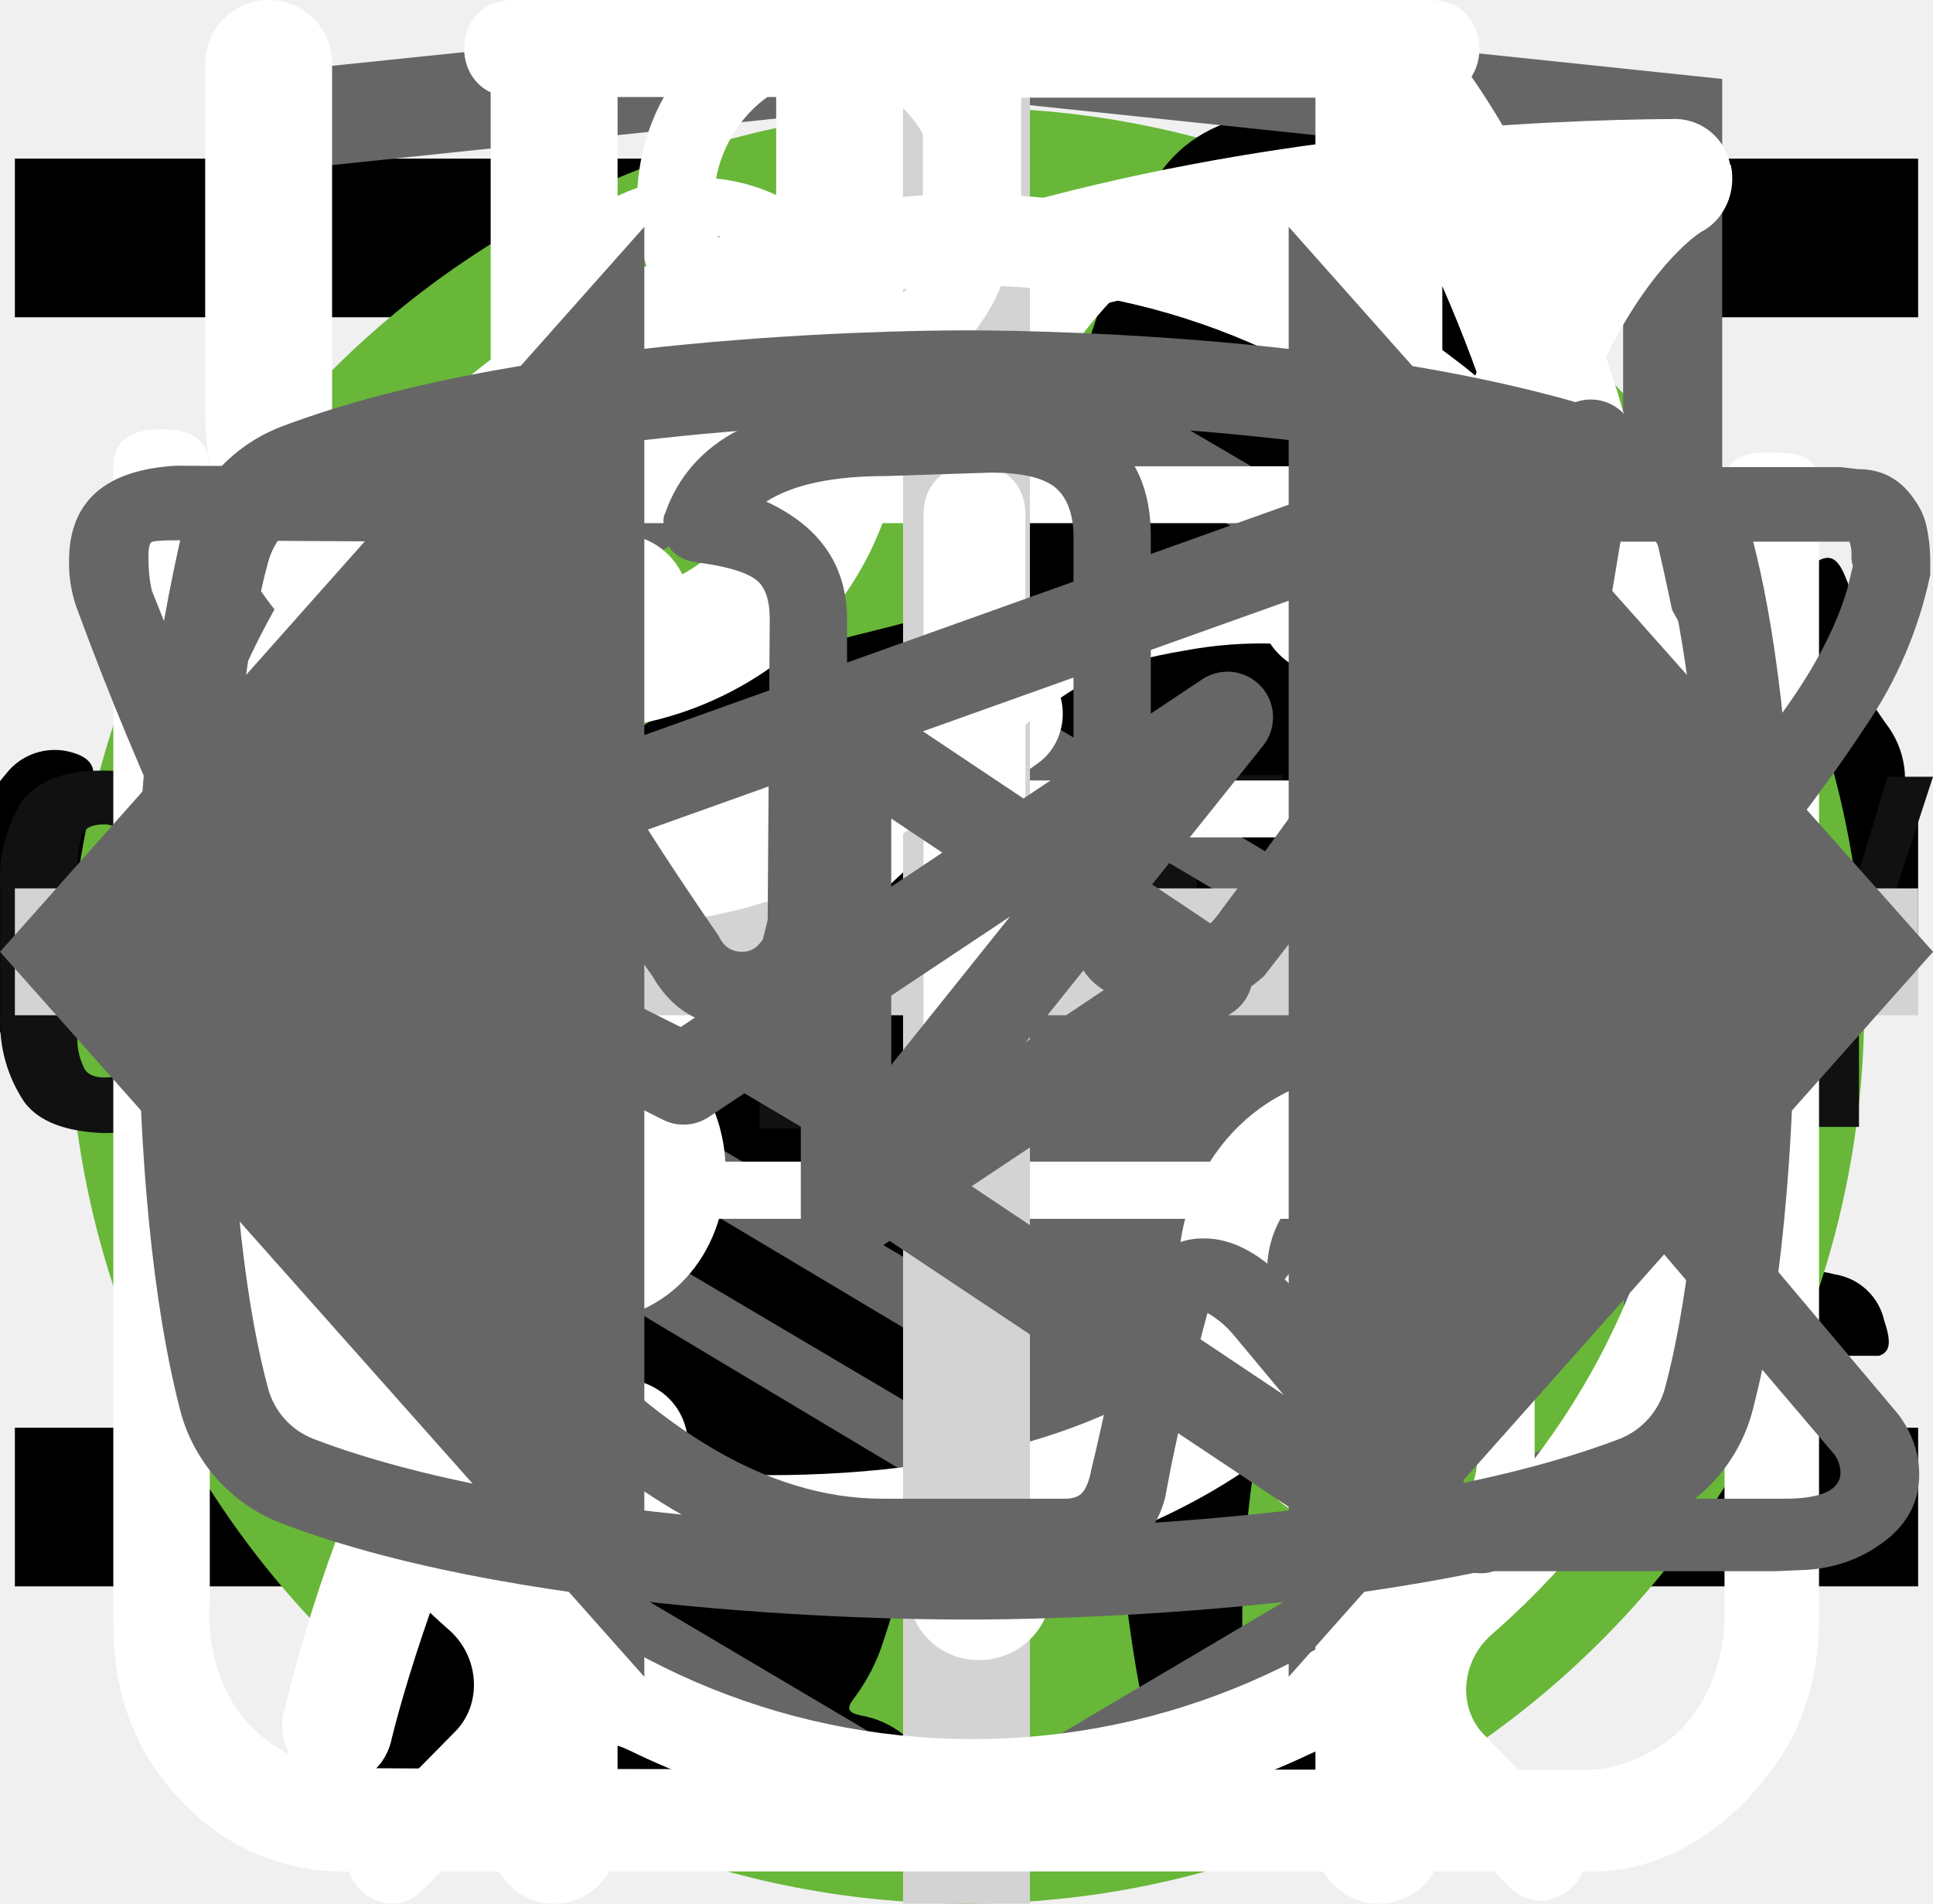
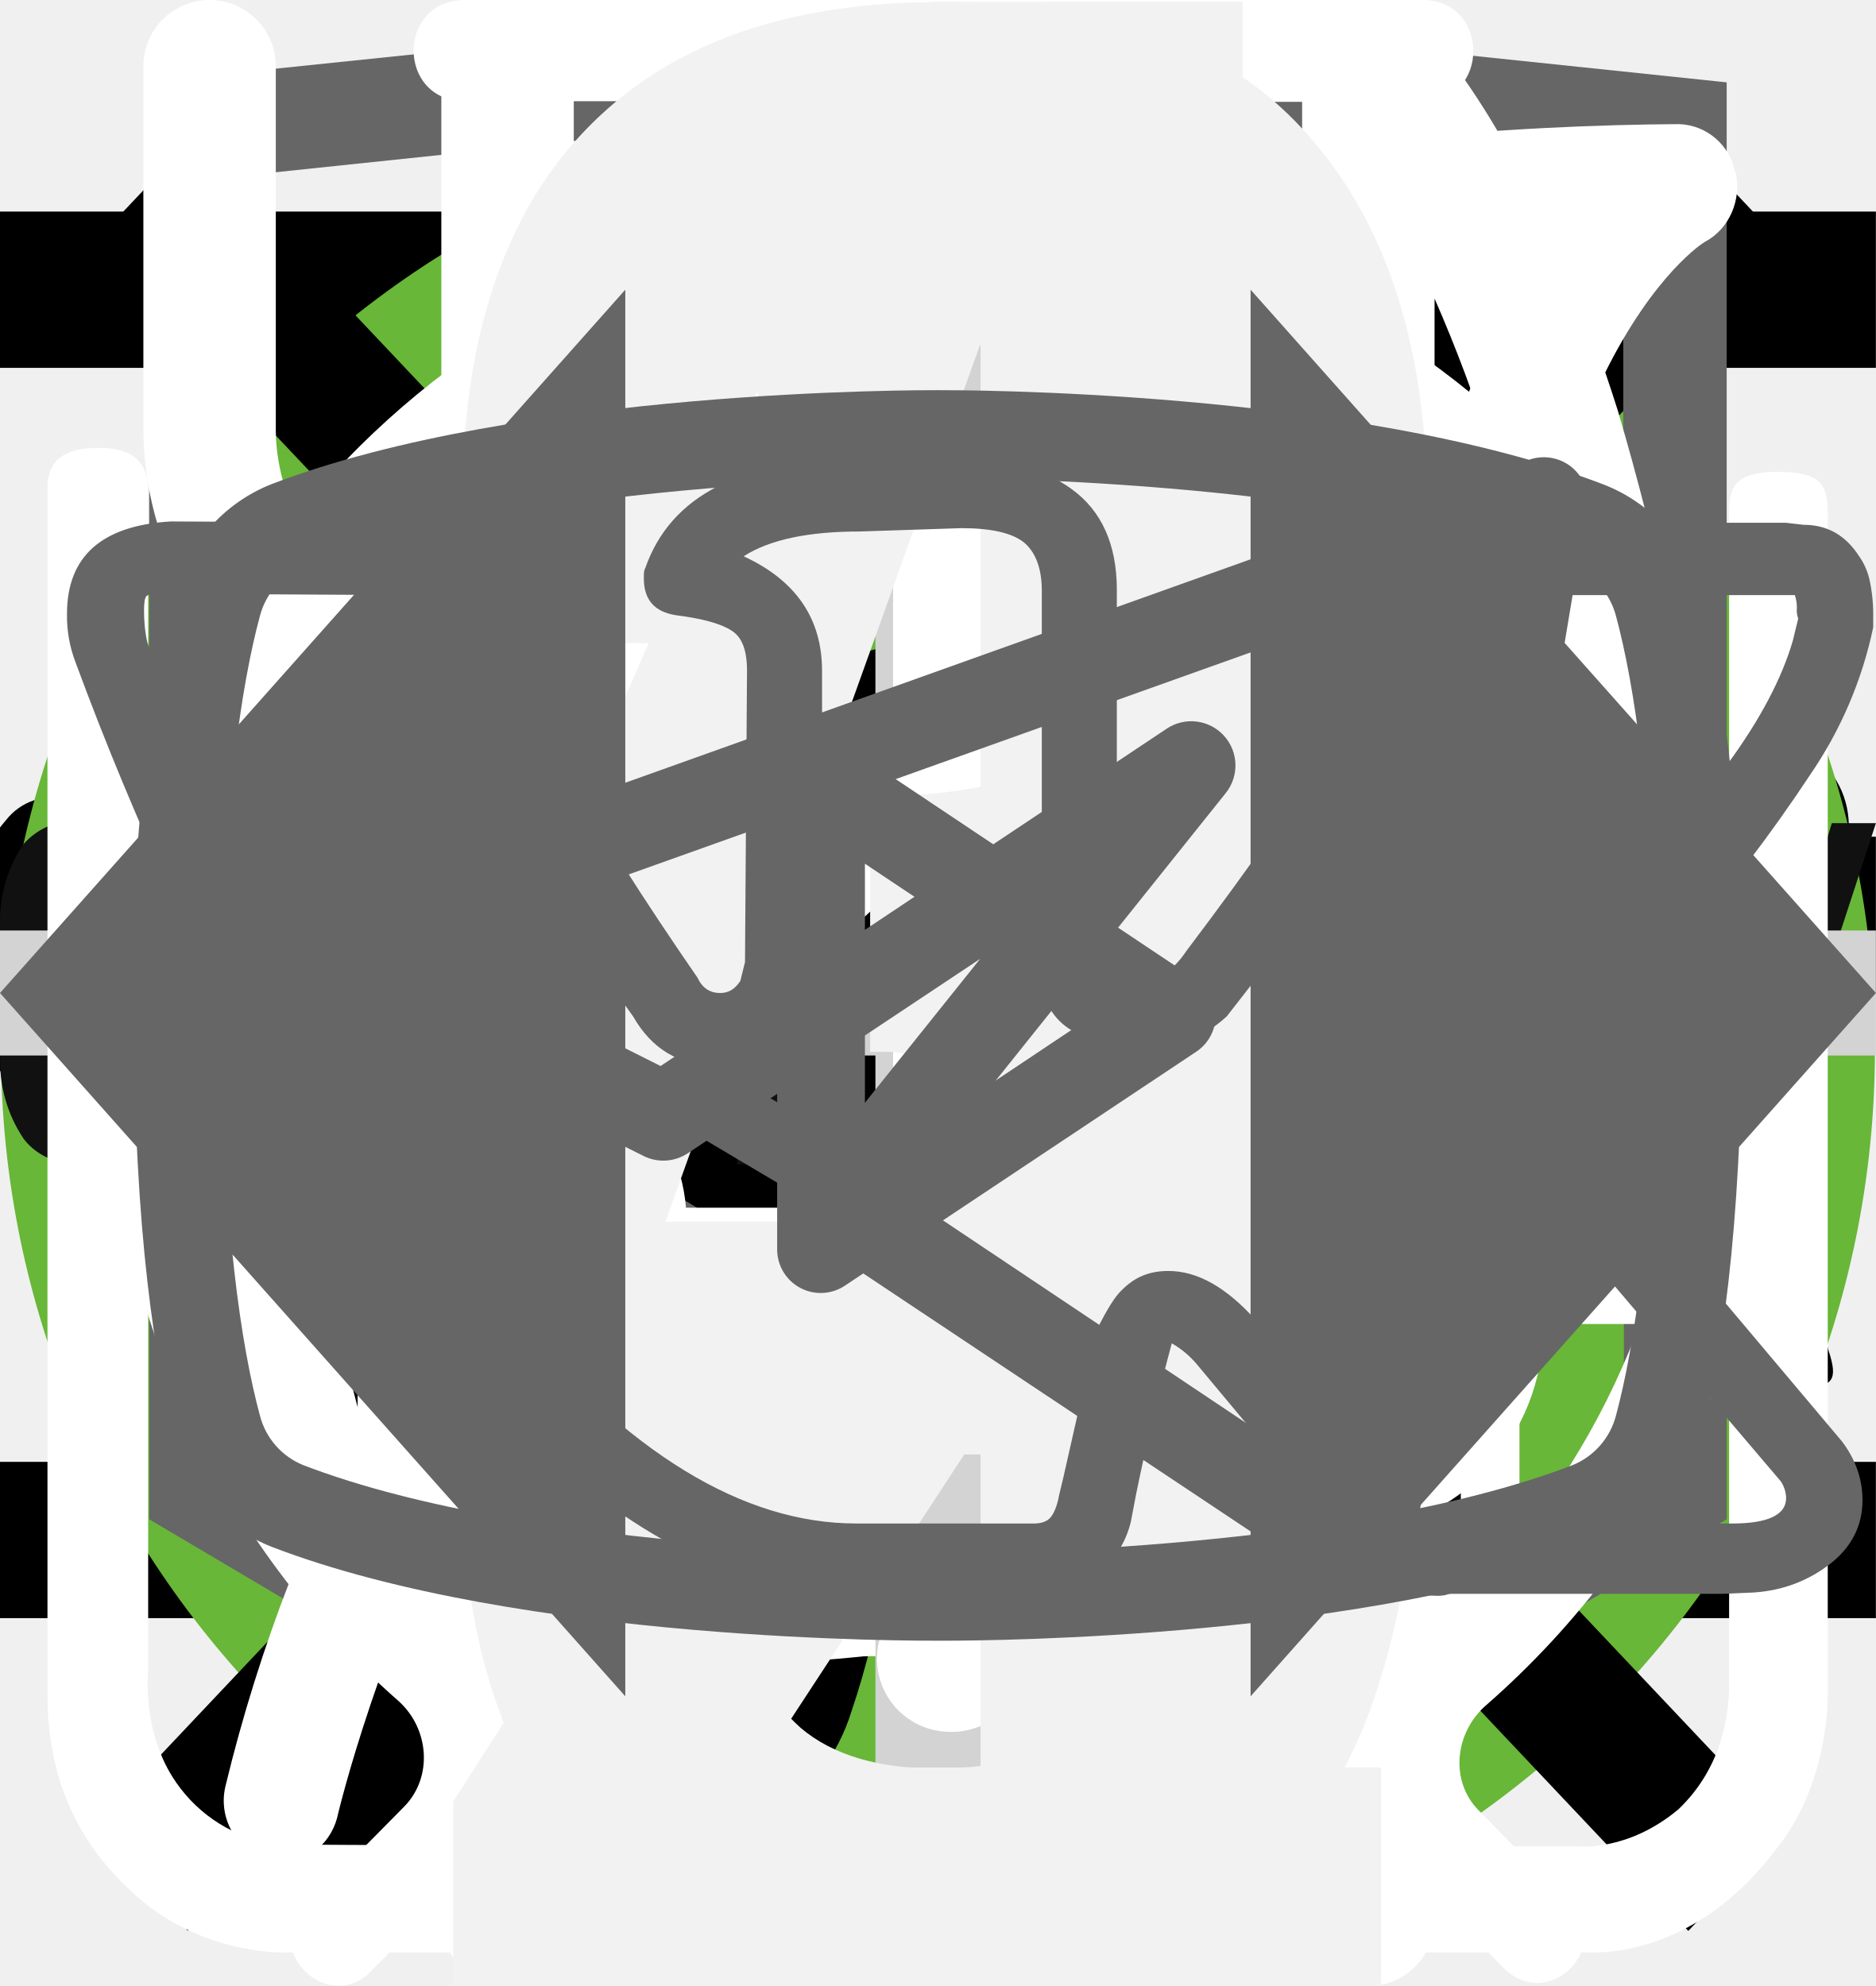
<svg xmlns="http://www.w3.org/2000/svg">
  <style>:root svg:not(:target){display:none}</style>
  <svg viewBox="0 0 24 12" fill="none" id="arrow">
    <path stroke="#000" stroke-width="2" d="M0 6h18" />
    <path d="m24 6-6.75 5.2v-10.4l6.75 5.2Z" fill="#000" />
  </svg>
  <svg viewBox="0 0 24 24" fill="none" id="burger_menu">
    <path stroke="#000" stroke-width="2" d="M0 3h24m-24 8h24m-24 8h24" />
  </svg>
  <svg viewBox="0 0 67 50" fill="none" id="cat_pro">
    <circle cx="33" cy="25" r="25" fill="#68B738" />
    <g clip-path="url(#cat_pro_0)">
      <path d="M60.56 13.88a7.6 7.6 0 0 1 2.25-2.3c.5-.35.8-.35 1.1.3.4.95.75 1.95.45 3a1.14 1.14 0 0 0 .2 1.05c.3.4.55.8.8 1.15a3.14 3.14 0 0 1 .45 3.1c-.18.5-.22 1.03-.1 1.55.1.5.1 1 0 1.5a1.87 1.87 0 0 1-1.35 1.6 2.6 2.6 0 0 0-1.6 1 .53.53 0 0 1-.45.25c-.6.1-2.1-1.25-2.1-1.85v-.3c.05-1.8-.05-1.95-1.7-2.7a2.2 2.2 0 0 1-.9-.6c-.3-.4-.7-.35-1.15-.2-.45.15-.7.45-.65.95.15 1.2.2 2.43.15 3.65 0 .14.04.27.1.4 1.55 2.25 2.15 4.9 2.9 7.45.6 1.95 1.7 3 3.7 3.15.32.02.64.07.95.15a2.08 2.08 0 0 1 1.7 1.6c.35 1.05.15 1.3-.9 1.3h-3.25c-.42.02-.83-.12-1.15-.4a5.86 5.86 0 0 0-1.7-1 3.63 3.63 0 0 1-1.7-1.3 14.3 14.3 0 0 0-2-2.25c-1.4-1.45-2.9-2.85-4.2-4.35a5.69 5.69 0 0 1-1.6-3.8c0-.45-.1-.65-.6-.45a.96.96 0 0 1-.5.15c-1.4 0-2.1.85-2.6 2.1-.45 1.05-1.05 2.05-1.6 3.1a5.2 5.2 0 0 0-.5 2.1c0 1.2.3 1.6 1.4 2 .7.25 1.35.5 1.7 1.2.4.8.3 1-.55 1.05h-3.4a.94.94 0 0 1-.95-.55l-.9-1.5a3.02 3.02 0 0 1-.35-2.7c.22-.87.23-1.78.05-2.65a4.21 4.21 0 0 1 .85-3.5c.3-.35.3-.5-.2-.6a25.03 25.03 0 0 1-5.95-2.1c-1.6-.6-1.9-.5-2.35 1.15-.4 1.4-.8 2.8-1.1 4.25-.35 1.6.05 3.1.55 4.6.2.6.8.55 1.25.7 1 .3 1.85.7 2.25 1.75.35.8.3.9-.55.9-.85 0-1.7-.05-2.6 0-.76.01-1.5-.23-2.1-.7-2.4-1.6-3.1-4.05-3.3-6.7-.1-1.65-1-2.95-2.05-4.2-.2-.25-.4-.35-.7-.15-1.07.59-2.2 1.1-3.35 1.5a13.36 13.36 0 0 0-6.1 4.4 5.32 5.32 0 0 0-1.1 2.55c-.15.9.1 1.3 1 1.55s1.35.75 1.45 1.7c.05.4-.1.6-.5.6h-4.05a.82.82 0 0 1-.65-.4 4.28 4.28 0 0 1-.95-2.75 25.3 25.3 0 0 1 .45-5.15 3.15 3.15 0 0 1 1.7-2.4c2.95-1.4 4.5-4.05 5.9-6.8.3-.55.05-.65-.45-.6-1.4.2-2.73.74-3.85 1.6a35.31 35.31 0 0 0-4.15 3.55 8.33 8.33 0 0 1-5.15 2.45c-3.65.2-5.35-1.85-5.2-5.15.03-1.13.46-2.2 1.2-3.05a2.13 2.13 0 0 1 2.25-.75c.75.2.95.6.65 1.35-.15.3-.35.55-.5.85-.22.3-.39.64-.5 1-.55 1.5.2 2.55 1.75 2.7 1.65.15 3-.55 4.25-1.55 1.5-1.2 2.85-2.6 4-4.15a10.4 10.4 0 0 1 7.2-4.05c1.15-.15 2.15-.65 3.25-.95a20.7 20.7 0 0 1 6.35-.9 6.5 6.5 0 0 0 2.9-.55c2.45-1 5-1 7.55-.5 2 .4 4 .9 5.95 1.4 1.16.21 2.35.18 3.5-.1 2.2-.56 4.44-.9 6.7-1a9.08 9.08 0 0 1 4.3.85c1 .45 1 .45.75 1.4Z" fill="#000" />
    </g>
    <defs>
      <clipPath id="cat_pro_0">
        <path fill="#fff" transform="translate(0 11)" d="M0 0h67v28h-67z" />
      </clipPath>
    </defs>
  </svg>
  <svg viewBox="0 0 50 53" fill="none" id="cat_slim">
    <circle cx="25" cy="28" r="25" fill="#68B738" />
    <g clip-path="url(#cat_slim_0)">
      <path d="M35.2 0h-.2c-.32.19-.59.47-.74.82a8.03 8.03 0 0 0-.67 1.76.84.84 0 0 1-.76.69 3.77 3.77 0 0 0-2.69 1.95c-.37.66-.69 1.35-.95 2.06-.73 1.9-1.29 3.85-1.98 5.77-.32.87-.34.87-1.32.87-1.16 0-1.08-.18-1.1 1.1 0 .41.13.62.56.6.13 0 .33-.07.39.1.05.18-.13.26-.23.36a4.63 4.63 0 0 1-2.23 1.26c-.97.26-1.97.47-2.92.79-2.45.82-4.7 1.96-6.46 3.9a14.44 14.44 0 0 0-2.44 4.04c-1.89 4.46-2.8 9.15-3.51 13.88a97.06 97.06 0 0 0-.75 6.7c-.1 1.1-.2 2.23-.2 3.35h17.14c.03-.23-.01-.46-.12-.66a2.58 2.58 0 0 0-1.97-1.58c-.36-.08-.4-.2-.18-.48.36-.48.64-1.02.82-1.6.84-2.47 1.16-5.06 1.57-7.62.23-1.96.83-3.85 1.77-5.59a11.13 11.13 0 0 1 2.87-3.28c.43-.32.45-.32.52.23.05.36.06.74.09 1.11a48.2 48.2 0 0 1-.1 7.31c-.2 1.88-.22 3.78-.07 5.67.2 2.2.59 4.36 1.16 6.49h6.84a2.8 2.8 0 0 0-2.18-2.29c-.64-.1-1.3-.07-1.93.1-.31.08-.44 0-.46-.33-.22-2.73-.04-5.47.51-8.16a91.8 91.8 0 0 0 1.57-9.37c.14-1.27.54-2.5 1.18-3.6.6-1.1 1.14-2.23 1.74-3.33a3.03 3.03 0 0 0 .22-2.67c-.14-.37-.27-.74-.44-1.1-.52-1-1.03-2-1.5-3-.26-.52-.2-.59.36-.6.84 0 .84 0 .86-.85v-.34c0-.35-.14-.55-.52-.51h-.78c-.36 0-.46-.15-.37-.52a3.22 3.22 0 0 1 2.64-2.28 11.3 11.3 0 0 1 3.4.22.51.51 0 0 0 .65-.33 40 40 0 0 1 .66-1.55.52.52 0 0 0-.05-.58c-1.65-2.1-3.43-4.05-5.87-5.3a.77.77 0 0 1-.45-.58 9.8 9.8 0 0 0-.65-2.14 1.8 1.8 0 0 0-.73-.89Z" fill="#000" />
    </g>
    <defs>
      <clipPath id="cat_slim_0">
        <path fill="#fff" transform="translate(7)" d="M0 0h36v50h-36z" />
      </clipPath>
    </defs>
+   </svg>
+   <svg viewBox="0 0 20 20" fill="none" id="cross_menu">
+     <path transform="matrix(.68659 -.72705 .68659 .72705 2.002 20)" stroke="#000" stroke-width="1.5" d="M0-.75h24.76" />
+     <path transform="matrix(.68659 .72705 -.68659 .72705 1 2)" stroke="#000" stroke-width="1.5" d="M0-.75h24.76" />
  </svg>
  <svg viewBox="0 0 128 24" fill="none" id="footer-logo-text">
    <g clip-path="url(#footer-logo-text_0)" fill="#111">
      <path d="M1.62 21.96a9.43 9.43 0 0 1-1.6-5.72v-8.48a9.56 9.56 0 0 1 1.5-5.82c1.1-1.33 2.8-1.94 5.31-1.94 2.5 0 4.1.61 5.1 1.74a7.43 7.43 0 0 1 1.51 5v2.04h-4.9v-2.35a5.4 5.4 0 0 0-.3-2.04 1.42 1.42 0 0 0-1.4-.82c-.71 0-1.21.2-1.41.72a6.72 6.72 0 0 0-.3 2.25v10.92a4.3 4.3 0 0 0 .4 2.15c.2.5.7.71 1.4.71s1.1-.2 1.3-.71c.23-.7.33-1.42.3-2.15v-2.45h4.91v2.05a7.92 7.92 0 0 1-1.5 5.1c-1 1.23-2.7 1.84-5.1 1.84-2.41-.1-4.22-.71-5.22-2.04Zm17.73-21.66h5.7l4.21 23.3h-4.6l-.8-4.91h-3.31l-.8 4.9h-4.7l4.3-23.28Zm4.1 15.33-1.2-9.1-1.2 9.1h2.4Zm9.32-11.44h-3.4v-3.88h11.9v3.78h-3.4v19.5h-5.1v-19.4Zm17.63-3.89h8.8v2.46h-5.7v7.66h4.6v2.35h-4.6v8.57h5.7v2.35h-8.9v-23.38h.1Zm11.4 0h2.21l6.51 15.43v-15.42h2.6v23.28h-2l-6.6-15.93v15.93h-2.71v-23.28Zm14.33 0h8.81v2.46h-5.7v7.66h4.6v2.35h-4.6v8.57h5.7v2.35h-8.81v-23.38Zm11.41 0h4.61a7.9 7.9 0 0 1 5.1 1.44c1.1.92 1.6 2.55 1.6 4.7 0 2.96-.9 4.8-2.8 5.4l3.21 11.65h-3.1l-3-10.93h-2.51v10.93h-3.2v-23.18h.1Zm4.41 10.01c1.03.1 2.06-.2 2.9-.81.6-.51.9-1.53.9-3.07a6.72 6.72 0 0 0-.3-2.24 2.58 2.58 0 0 0-1.1-1.23 4.49 4.49 0 0 0-2.2-.4h-1.4v7.65h1.2v.1Zm10.91 11.55a10.49 10.49 0 0 1-1.4-5.93v-7.76a17 17 0 0 1 .5-4.4c.34-1.06 1-2 1.9-2.65 1.12-.67 2.41-1 3.71-.92 2.1 0 3.6.51 4.5 1.64a7.93 7.93 0 0 1 1.41 5.1v.82h-3v-.71c0-.86-.07-1.71-.2-2.56a2.05 2.05 0 0 0-.8-1.32 3.05 3.05 0 0 0-1.9-.51 2.96 2.96 0 0 0-2.01.6 2.3 2.3 0 0 0-.8 1.64c-.13.92-.2 1.84-.2 2.76v8.68a9.43 9.43 0 0 0 .6 3.88c.4.82 1.2 1.12 2.4 1.12a2.38 2.38 0 0 0 2.4-1.22c.53-1.3.77-2.69.7-4.09v-1.63h-2.9v-2.35h5.81v11.54h-2l-.3-2.65a4.17 4.17 0 0 1-1.56 2.2c-.74.53-1.64.8-2.55.76a4.92 4.92 0 0 1-4.3-2.04Zm17.13-6.44-4.9-15.01h3l3.5 11.23 3.4-11.23h3.01l-4.9 15.01v8.17h-3.01v-8.17h-.1Z" />
    </g>
    <defs>
      <clipPath id="footer-logo-text_0">
        <path fill="#fff" d="M0 0h128v24h-128z" />
      </clipPath>
    </defs>
  </svg>
  <svg viewBox="0 0 27 34" fill="none" id="html_logo_footer">
    <g clip-path="url(#html_logo_footer_0)">
      <path d="m13.64.02-.14-.02-13.5 1.4v24.61l13.5 7.99 13.5-7.99v-24.6l-13.36-1.4Zm11.6 25-11.74 6.94-11.73-6.94v-10.1l11.68 6.93.02 1.25-8.02-4.75v1.23l8.04 4.8.02 1.3-8.05-4.76v1.22l8.04 4.81 8.12-4.83v-5.21l3.62-2.15v10.26Zm0-11.57-3.23 1.88-1.48.88-7.06-4.19-.01 1.23 6.04 3.57-.06.03-.13.07-.86.5-4.98-2.95-.01 1.22 3.93 2.33-.93.61-.02.01-2.97-1.74-.01 1.23 1.94 1.13-1.98 1.19-11.62-6.87 11.63-6.96 11.8 6.83Zm0-1.22-11.8-6.92-11.67 6.91v-9.23l11.73-1.23 11.73 1.23v9.24Z" fill="#666" />
    </g>
    <defs>
      <clipPath id="html_logo_footer_0">
        <path fill="#fff" d="M0 0h27v34h-27z" />
      </clipPath>
    </defs>
  </svg>
  <svg viewBox="0 0 26 30" fill="none" id="icon_eat">
    <path fill-rule="evenodd" clip-rule="evenodd" d="M19.12.08a1 1 0 0 1 1.09.21c.9.91 2.1 2.88 3.06 5.92a42.6 42.6 0 0 1 1.73 12.79 1 1 0 0 1-1 1h-3.5v9a1 1 0 1 1-2 0v-28a1 1 0 0 1 .62-.92Zm1.38 17.92h2.5a39.62 39.62 0 0 0-1.64-11.19 22.4 22.4 0 0 0-.86-2.3v13.49Zm-14-18a1 1 0 0 1 1 1v28a1 1 0 1 1-2 0v-28a1 1 0 0 1 1-1Z" fill="#fff" />
    <path fill-rule="evenodd" clip-rule="evenodd" d="M2 0a1 1 0 0 1 1 1v5.5c0 .56.2 1.32.7 1.92.48.56 1.31 1.08 2.8 1.08a1 1 0 1 1 0 2 5.41 5.41 0 0 1-4.33-1.8 5.07 5.07 0 0 1-1.17-3.2v-5.5a1 1 0 0 1 1-1Z" fill="#fff" />
    <path fill-rule="evenodd" clip-rule="evenodd" d="M11 0a1 1 0 0 0-1 1v5.5c0 .56-.2 1.32-.7 1.92-.48.56-1.31 1.08-2.8 1.08a1 1 0 0 0 0 2 5.4 5.4 0 0 0 4.33-1.8 5.07 5.07 0 0 0 1.17-3.2v-5.5a1 1 0 0 0-1-1Z" fill="#fff" />
  </svg>
  <svg viewBox="0 0 78 81" fill="none" id="icon_gift">
    <path d="M64.02 35.63h-49.99a3.18 3.18 0 0 1-3.18-3.16v-9.47a3.18 3.18 0 0 1 3.18-3.16h49.98a3.17 3.17 0 0 1 3.19 3.16v9.47a3.17 3.17 0 0 1-3.18 3.16Zm-49.99-13.37c-.4 0-.74.34-.74.74v9.47c0 .4.33.74.74.74h49.98c.41 0 .75-.33.75-.74v-9.47c0-.4-.34-.74-.75-.74h-49.98Z" fill="#fff" />
    <path d="M57.04 68.08h-36.04a6.11 6.11 0 0 1-6.13-6.09v-27.57c0-.67.55-1.21 1.22-1.21.68 0 1.22.54 1.22 1.21v27.57a3.68 3.68 0 0 0 3.69 3.67h36.04a3.68 3.68 0 0 0 3.7-3.67v-27.57a1.22 1.22 0 0 1 2.44 0v27.57a6.11 6.11 0 0 1-6.14 6.1Z" fill="#fff" />
    <path d="M39.02 68.08c-.67 0-1.22-.54-1.22-1.2v-32.46c0-.67.55-1.21 1.22-1.21.68 0 1.22.54 1.22 1.21v32.45c0 .67-.54 1.21-1.22 1.21Zm-15.21-45.82a7.81 7.81 0 0 1-3.17-10.6 7.9 7.9 0 0 1 10.66-3.16c5.82 3.13 8.96 11.86 9.09 12.23l-2.3.8c-.03-.08-2.96-8.22-7.95-10.9a5.45 5.45 0 0 0-7.36 2.17 5.4 5.4 0 0 0 2.2 7.33l-1.17 2.13Z" fill="#fff" />
    <path d="m54.23 22.26-1.16-2.14a5.38 5.38 0 0 0-1.03-9.92 5.42 5.42 0 0 0-4.14.43c-4.98 2.68-7.91 10.82-7.94 10.9l-2.3-.8c.13-.37 3.27-9.1 9.08-12.23a7.86 7.86 0 0 1 11.29 9.1c-.6 2-1.95 3.66-3.8 4.66Zm7.72 29.6h-45.86c-.67 0-1.22-.55-1.22-1.21 0-.67.55-1.22 1.22-1.22h45.86a1.21 1.21 0 1 1 0 2.42Z" fill="#fff" />
  </svg>
  <svg viewBox="0 0 30 32" fill="none" id="icon_leaf">
    <g clip-path="url(#icon_leaf_0)">
      <path d="M27.84 2.77a.95.95 0 0 0-.9-.77h-.01c-4.94.03-16.95.92-21.8 8.38-2.51 3.88-2.73 8.91-.64 14.96l.07.13a25.93 25.93 0 0 0-1.04 3.32 1 1 0 0 0 .72 1.19l.2.02c.43 0 .81-.32.9-.79.03-.1 2.42-10.37 10.86-16.38.43-.3.55-.93.26-1.38a.9.9 0 0 0-1.3-.28c-4.79 3.4-7.74 8-9.47 11.65-1.24-4.57-.92-8.37.99-11.3 3.74-5.76 12.62-7.15 17.98-7.45-1.16 1.8-2.41 5.1-2.41 10.93 0 3.12-.83 5.52-2.47 7.14-2.62 2.6-6.88 2.83-10 2.58-.51-.04-.96.38-1 .93-.04.55.35 1.03.86 1.07.63.05 1.3.08 1.98.08 3.18 0 6.87-.66 9.43-3.2 2.04-2 3.07-4.9 3.07-8.6 0-9.1 3.22-11.1 3.23-11.1.4-.21.6-.68.5-1.13Z" fill="#fff" />
    </g>
    <defs>
      <clipPath id="icon_leaf_0">
        <path fill="#fff" d="M0 0h30v32h-30z" />
      </clipPath>
    </defs>
  </svg>
  <svg viewBox="0 0 30 30" fill="none" id="icon_plus">
    <path stroke="#D3D3D3" stroke-width="2" d="M15 0v30m15-15h-30" />
  </svg>
  <svg viewBox="0 0 27 31" fill="none" id="icon_watch">
    <path d="M6.12 0c-1.07 0-1.07 1.58 0 1.58h6.67v1.6a13.21 13.21 0 0 0-12.23 13.3c0 4.02 1.75 7.64 4.52 10.07.48.43.54 1.18.1 1.64l-1.53 1.55c-.75.69.36 1.75 1.03 1l2-2.03c.36-.34.88-.43 1.32-.21a12.79 12.79 0 0 0 11.1.06c.43-.21.96-.13 1.3.21l1.95 1.97c.68.64 1.66-.31 1.04-1l-1.45-1.48c-.45-.45-.38-1.2.1-1.63a13.47 13.47 0 0 0 4.62-10.16 13.2 13.2 0 0 0-12.27-13.28v-1.6h6.67c1.06 0 1.06-1.59 0-1.59h-14.94Zm-4.12 16.47c0-6.53 5.2-11.82 11.6-11.82 6.41 0 11.6 5.3 11.6 11.82 0 6.55-5.19 11.85-11.6 11.85-6.4 0-11.6-5.3-11.6-11.85Zm10.8-8.09c0-1.1 1.66-1.1 1.66 0v8.63c0 .23-.09.44-.25.6a.86.86 0 0 1-.6.25.82.82 0 0 1-.57-.23.8.8 0 0 1-.24-.56v-8.69Zm-5 2.62c.31 0 .61-.12.83-.34a1.14 1.14 0 0 0-.82-1.96c-.3.02-.56.16-.75.37a1.14 1.14 0 0 0 .75 1.92Zm11.6 0c.31 0 .6-.12.82-.34a1.14 1.14 0 0 0-.82-1.96 1.14 1.14 0 0 0 0 2.29Zm-10.43 12.59c0 1.53-2.33 1.53-2.33 0s2.33-1.53 2.33 0Zm4.64 3.44a1.18 1.18 0 0 0 1.17-.68 1.14 1.14 0 0 0-.7-1.56 1.17 1.17 0 0 0-1.22.32 1.14 1.14 0 0 0 .75 1.92Zm-8.12-10.39a1.14 1.14 0 0 1-.69 1.17 1.17 1.17 0 0 1-1.57-.7 1.14 1.14 0 0 1 .32-1.2 1.17 1.17 0 0 1 1.94.73Zm17.39 1.15a1.17 1.17 0 0 0 1.17-.68 1.14 1.14 0 0 0-.7-1.55 1.17 1.17 0 0 0-1.22.32 1.14 1.14 0 0 0 .75 1.91Zm-2.32 5.8c0 1.53-2.32 1.53-2.32 0s2.32-1.53 2.32 0Z" fill="#fff" />
  </svg>
  <svg viewBox="0 0 27 29" fill="none" id="icon_water">
    <path d="M11.38 0c-1.64 0-2.9 1.36-2.9 3.08s1.26 3.08 2.9 3.08c1.63 0 2.9-1.36 2.9-3.08s-1.27-3.08-2.9-3.08Zm0 1.18c1 0 1.72.84 1.72 1.9 0 1-.8 1.9-1.72 1.9-1 0-1.73-.84-1.73-1.9 0-1 .78-1.9 1.72-1.9Zm-10.88 23.56c0 1.18.4 2.18 1.36 3 1 .84 2.17.77 2.17.77h19.04c.77 0 1.8-.38 2.62-1.45.85-1 .8-2.36.8-2.36v-17.21c0-.44-.12-.6-.75-.6-.64 0-.69.27-.69.59v17.22c-.02.3-.07 1.08-.74 1.72-.74.62-1.45.54-1.45.54s-18.13 0-19.03-.03a2.14 2.14 0 0 1-1.45-.9c-.51-.73-.41-1.63-.41-1.63v-17.22c0-.46-.24-.64-.73-.64s-.74.18-.74.58v17.62Zm16.31-16.31c-1.08.23-2.17.38-4.26 2.35-2.08 2-3.62 1.9-5.16 1.82-1.54-.1-3.17-1.54-3.45-1.9-.33-.36-.9-.12-1.08.11-.16.24-.16.64.1 1 1.27 1.18 2.45 2.08 4.72 2.26a7.5 7.5 0 0 0 5.89-2.26c1.45-1.45 2.17-1.72 3.26-1.9a6.3 6.3 0 0 1 5.08 1.26c1 1.1 1.26.78 1.54.48.54-.72-.23-1.27-1.1-1.9a7.24 7.24 0 0 0-5.52-1.28l-.02-.04Zm-9.06 7.16c-1.18 0-2.08 1-2.08 2.26 0 1.27.9 2.27 2.08 2.27 1.18 0 2.08-1 2.08-2.27s-.9-2.26-2.08-2.26Zm11.78.78c-1.54 0-2.8 1.36-2.8 2.99 0 1.63 1.26 2.99 2.8 2.99 1.54 0 2.81-1.36 2.81-3 0-1.62-1.27-2.98-2.8-2.98Zm0 1.45c.8 0 1.45.7 1.45 1.54a1.5 1.5 0 0 1-1.45 1.54c-.8 0-1.45-.7-1.45-1.54 0-.86.65-1.54 1.45-1.54Z" fill="#fff" />
  </svg>
+   <svg viewBox="0 0 121 227" fill="none" id="number_four">
+     <path d="M66.32 227v-60.76h-65.8v-31.36l59.08-134.68h35.28v139.44h25.48v26.6h-25.48v60.76h-28.56Zm-36.96-87.36h36.96v-103.04l-36.96 103.04Z" fill="#F2F2F2" />
+   </svg>
+   <svg viewBox="0 0 71 227" fill="none" id="number_one">
+     <path d="M40.37 227v-187.6c-.18.19-2.33.75-6.44 1.68-3.92.93-8.4 1.87-13.44 2.8-5.04.93-9.52 1.77-13.44 2.52s-5.97 1.12-6.16 1.12v-22.68c3.18-.75 6.82-1.77 10.92-3.08 4.3-1.3 8.59-2.9 12.88-4.76a63.87 63.87 0 0 0 12.6-7 43.3 43.3 0 0 0 10.36-9.8h22.68v226.8h-29.96Z" fill="#F2F2F2" />
+   </svg>
+   <svg viewBox="0 0 112 232" fill="none" id="number_three">
+     <path d="M55.92 231.52c-12.32 0-22.59-2.33-30.8-7a44.06 44.06 0 0 1-18.48-20.16c-4.1-8.77-6.16-19.13-6.16-31.08v-7.56h29.68v5.04a88.2 88.2 0 0 0 2.24 18.2c1.5 5.41 4.01 9.7 7.56 12.88 3.73 3.17 9.05 4.76 15.96 4.76 7.28 0 12.79-1.68 16.52-5.04 3.73-3.55 6.25-8.5 7.56-14.84 1.3-6.35 1.96-13.63 1.96-21.84 0-11.95-2.24-21.65-6.72-29.12-4.3-7.65-11.95-11.85-22.96-12.6a7.27 7.27 0 0 0-2.24-.28h-1.96v-29.96h3.92c10.64-.37 18.3-3.17 22.96-8.4 4.67-5.23 7-13.9 7-26.04 0-10.27-1.77-18.48-5.32-24.64-3.36-6.16-10.17-9.24-20.44-9.24-10.27 0-17.08 3.45-20.44 10.36-3.36 6.72-5.23 15.4-5.6 26.04v4.76h-29.68v-7.56c0-12.13 2.05-22.5 6.16-31.08a44.32 44.32 0 0 1 18.48-19.88c8.4-4.67 18.76-7 31.08-7 12.5 0 22.87 2.33 31.08 7a44.05 44.05 0 0 1 18.48 20.16c4.1 8.59 6.16 18.95 6.16 31.08 0 13.63-2.98 24.55-8.96 32.76-5.79 8.21-13.63 13.81-23.52 16.8 6.9 2.05 12.7 5.6 17.36 10.64 4.86 5.04 8.59 11.48 11.2 19.32 2.61 7.65 3.92 16.61 3.92 26.88 0 13.44-1.86 25.2-5.6 35.28-3.73 9.9-9.7 17.64-17.92 23.24-8.21 5.41-19.04 8.12-32.48 8.12Z" fill="#F2F2F2" />
+   </svg>
+   <svg viewBox="0 0 113 229" fill="none" id="number_two">
+     <path d="M.62 229v-21.28l57.68-89.88c4.3-6.72 8.22-12.97 11.76-18.76a86.72 86.72 0 0 0 8.96-18.2c2.43-6.53 3.64-14 3.64-22.4 0-10.45-1.68-18.67-5.04-24.64-3.36-5.97-9.24-8.96-17.64-8.96-7.09 0-12.6 1.96-16.52 5.88s-6.62 9.05-8.12 15.4a89.09 89.09 0 0 0-2.24 20.44v7.56h-29.96v-7.84c0-13.63 1.78-25.3 5.32-35 3.74-9.9 9.62-17.55 17.64-22.96 8.22-5.41 19.04-8.12 32.48-8.12 18.3 0 31.92 5.23 40.88 15.68 8.97 10.27 13.45 24.55 13.45 42.84 0 9.7-1.22 18.2-3.64 25.48a95.62 95.62 0 0 1-8.96 20.44 412.22 412.22 0 0 1-12.33 19.6l-52.08 79.52h71.69v25.2h-106.97Z" fill="#F2F2F2" />
+   </svg>
  <svg viewBox="0 0 24 18" fill="none" id="slider-arrows">
    <path d="m8 0-8 9 8 9v-18Zm16 9-8-9v18l8-9Z" fill="#666" />
  </svg>
  <svg viewBox="0 0 28 22" fill="none" id="telegram_icon">
    <path fill-rule="evenodd" clip-rule="evenodd" d="M23.46 3.15c.18.15.27.38.23.61l-2.63 15.76a.66.66 0 0 1-1.01.44l-7.88-5.25a.66.66 0 0 1-.15-.96l2.61-3.26-4.36 2.9a.66.66 0 0 1-.65.05l-5.26-2.63a.66.66 0 0 1 .08-1.2l18.38-6.57a.66.66 0 0 1 .64.11Zm-17.13 7.17 3.53 1.77 7.56-5.04a.66.66 0 0 1 .88.96l-4.8 6 6.43 4.3 2.28-13.66-15.88 5.67Z" fill="#666" />
  </svg>
  <svg viewBox="0 0 28 22" fill="none" id="vkontakte_icon">
    <path d="M1 5.34c0-.86.52-1.32 1.55-1.38l3.97.02c.26 0 .44.13.53.38.4 1.26.86 2.34 1.37 3.25.5.92 1.17 1.97 1.99 3.16.07.15.18.23.34.23.13 0 .22-.06.3-.18l.07-.28.03-4.35c0-.3-.07-.5-.23-.6-.15-.1-.43-.18-.83-.23-.32-.05-.48-.23-.48-.55 0-.07 0-.12.02-.15.38-1.09 1.44-1.63 3.2-1.63l1.5-.03c.67 0 1.23.16 1.67.48.44.32.67.82.67 1.5v5.72c.12.08.24.12.34.12.27 0 .5-.15.7-.45 1.95-2.58 3-4.31 3.17-5.18a.3.3 0 0 1 .05-.13c.12-.25.33-.47.61-.65.29-.19.53-.31.75-.38a.55.55 0 0 1 .24-.05h4.13l.26.03c.36 0 .63.16.83.47.07.1.12.21.15.33a2.4 2.4 0 0 1 .06.55v.18a6.11 6.11 0 0 1-.94 2.2 23.4 23.4 0 0 1-1.93 2.53c-.79.9-1.27 1.5-1.47 1.78a.93.93 0 0 0-.24.56c0 .13.07.28.21.45l3.9 4.63c.2.26.31.56.31.88 0 .38-.16.7-.48.95-.32.25-.7.4-1.14.43l-.46.02h-4.04c-.02 0-.06 0-.11.02a.86.86 0 0 1-.1.01c-.4 0-.76-.16-1.1-.48-.12-.13-.96-1.12-2.5-2.97a1.39 1.39 0 0 0-.38-.32 38.47 38.47 0 0 0-.53 2.24l-.08.42a1.4 1.4 0 0 1-1.12 1.06l-.37.02h-2.61c-1.48 0-2.95-.63-4.41-1.9a19.3 19.3 0 0 1-3.96-4.95 47.51 47.51 0 0 1-3.28-7.05 1.92 1.92 0 0 1-.13-.73Zm16.01 6.51c-.37 0-.7-.1-1.01-.29a.9.9 0 0 1-.45-.79v-5.78c0-.34-.1-.58-.27-.72-.18-.14-.49-.21-.93-.21l-1.52.05c-.76 0-1.34.12-1.73.37.78.36 1.17.93 1.17 1.71v4.43a1.5 1.5 0 0 1-.53 1.04 1.6 1.6 0 0 1-1.07.42c-.53 0-.94-.24-1.22-.73a26.16 26.16 0 0 1-3.1-5.63l-.23-.66-3.55-.02c-.23 0-.36.01-.38.03-.03.03-.04.1-.04.22 0 .15.01.3.05.48l.56 1.4c1.49 3.64 3.11 6.51 4.86 8.6 1.75 2.1 3.47 3.15 5.16 3.15h2.66c.1 0 .19-.03.24-.09.05-.06.1-.17.13-.34l.06-.25.5-2.21c.15-.3.27-.5.38-.6.2-.2.42-.28.69-.28.43 0 .86.24 1.3.73l2.27 2.71c.14.22.3.33.45.33h4.4c.53 0 .8-.13.8-.38a.47.47 0 0 0-.08-.25l-3.87-4.55c-.3-.35-.45-.73-.45-1.13 0-.4.14-.8.43-1.16.23-.34.68-.9 1.34-1.67.67-.78 1.25-1.51 1.75-2.19.5-.68.82-1.3.98-1.85l.08-.33a.37.37 0 0 1-.02-.16.54.54 0 0 0-.03-.19h-4.18c-.27.1-.48.25-.64.45l-.16.48c-.45 1.16-1.6 2.94-3.5 5.36-.36.33-.8.5-1.3.5Z" fill="#666" />
  </svg>
  <svg viewBox="0 0 28 22" fill="none" id="youtube_icon">
    <path d="m17.85 10.8-5.24-3.5a.65.65 0 0 0-1.01.55v6.98a.65.65 0 0 0 1.01.54l5.24-3.49a.65.65 0 0 0 0-1.09Zm-4.94 2.8v-4.53l3.4 2.27-3.4 2.27Zm12.48-8.56a2.4 2.4 0 0 0-1.45-1.63c-3.72-1.43-9.69-1.41-9.94-1.41s-6.22-.02-9.94 1.4a2.4 2.4 0 0 0-1.45 1.64 25.32 25.32 0 0 0-.61 6.3c0 3.26.33 5.22.61 6.3a2.4 2.4 0 0 0 1.45 1.63c3.72 1.43 9.69 1.4 9.94 1.4h.08c.75 0 6.31-.04 9.86-1.4a2.4 2.4 0 0 0 1.45-1.64c.28-1.07.61-3.03.61-6.3 0-3.25-.33-5.22-.61-6.29Zm-1.27 12.27a1.1 1.1 0 0 1-.65.74c-3.5 1.34-9.4 1.32-9.47 1.32-.07 0-5.98.02-9.47-1.32a1.09 1.09 0 0 1-.65-.74c-.27-1-.57-2.85-.57-5.97 0-3.12.3-4.97.57-5.97a1.1 1.1 0 0 1 .65-.74c3.5-1.34 9.4-1.32 9.47-1.32.07 0 5.98-.02 9.47 1.32a1.1 1.1 0 0 1 .65.74c.27 1 .57 2.85.57 5.97 0 3.12-.3 4.96-.57 5.97Z" fill="#666" />
  </svg>
</svg>
